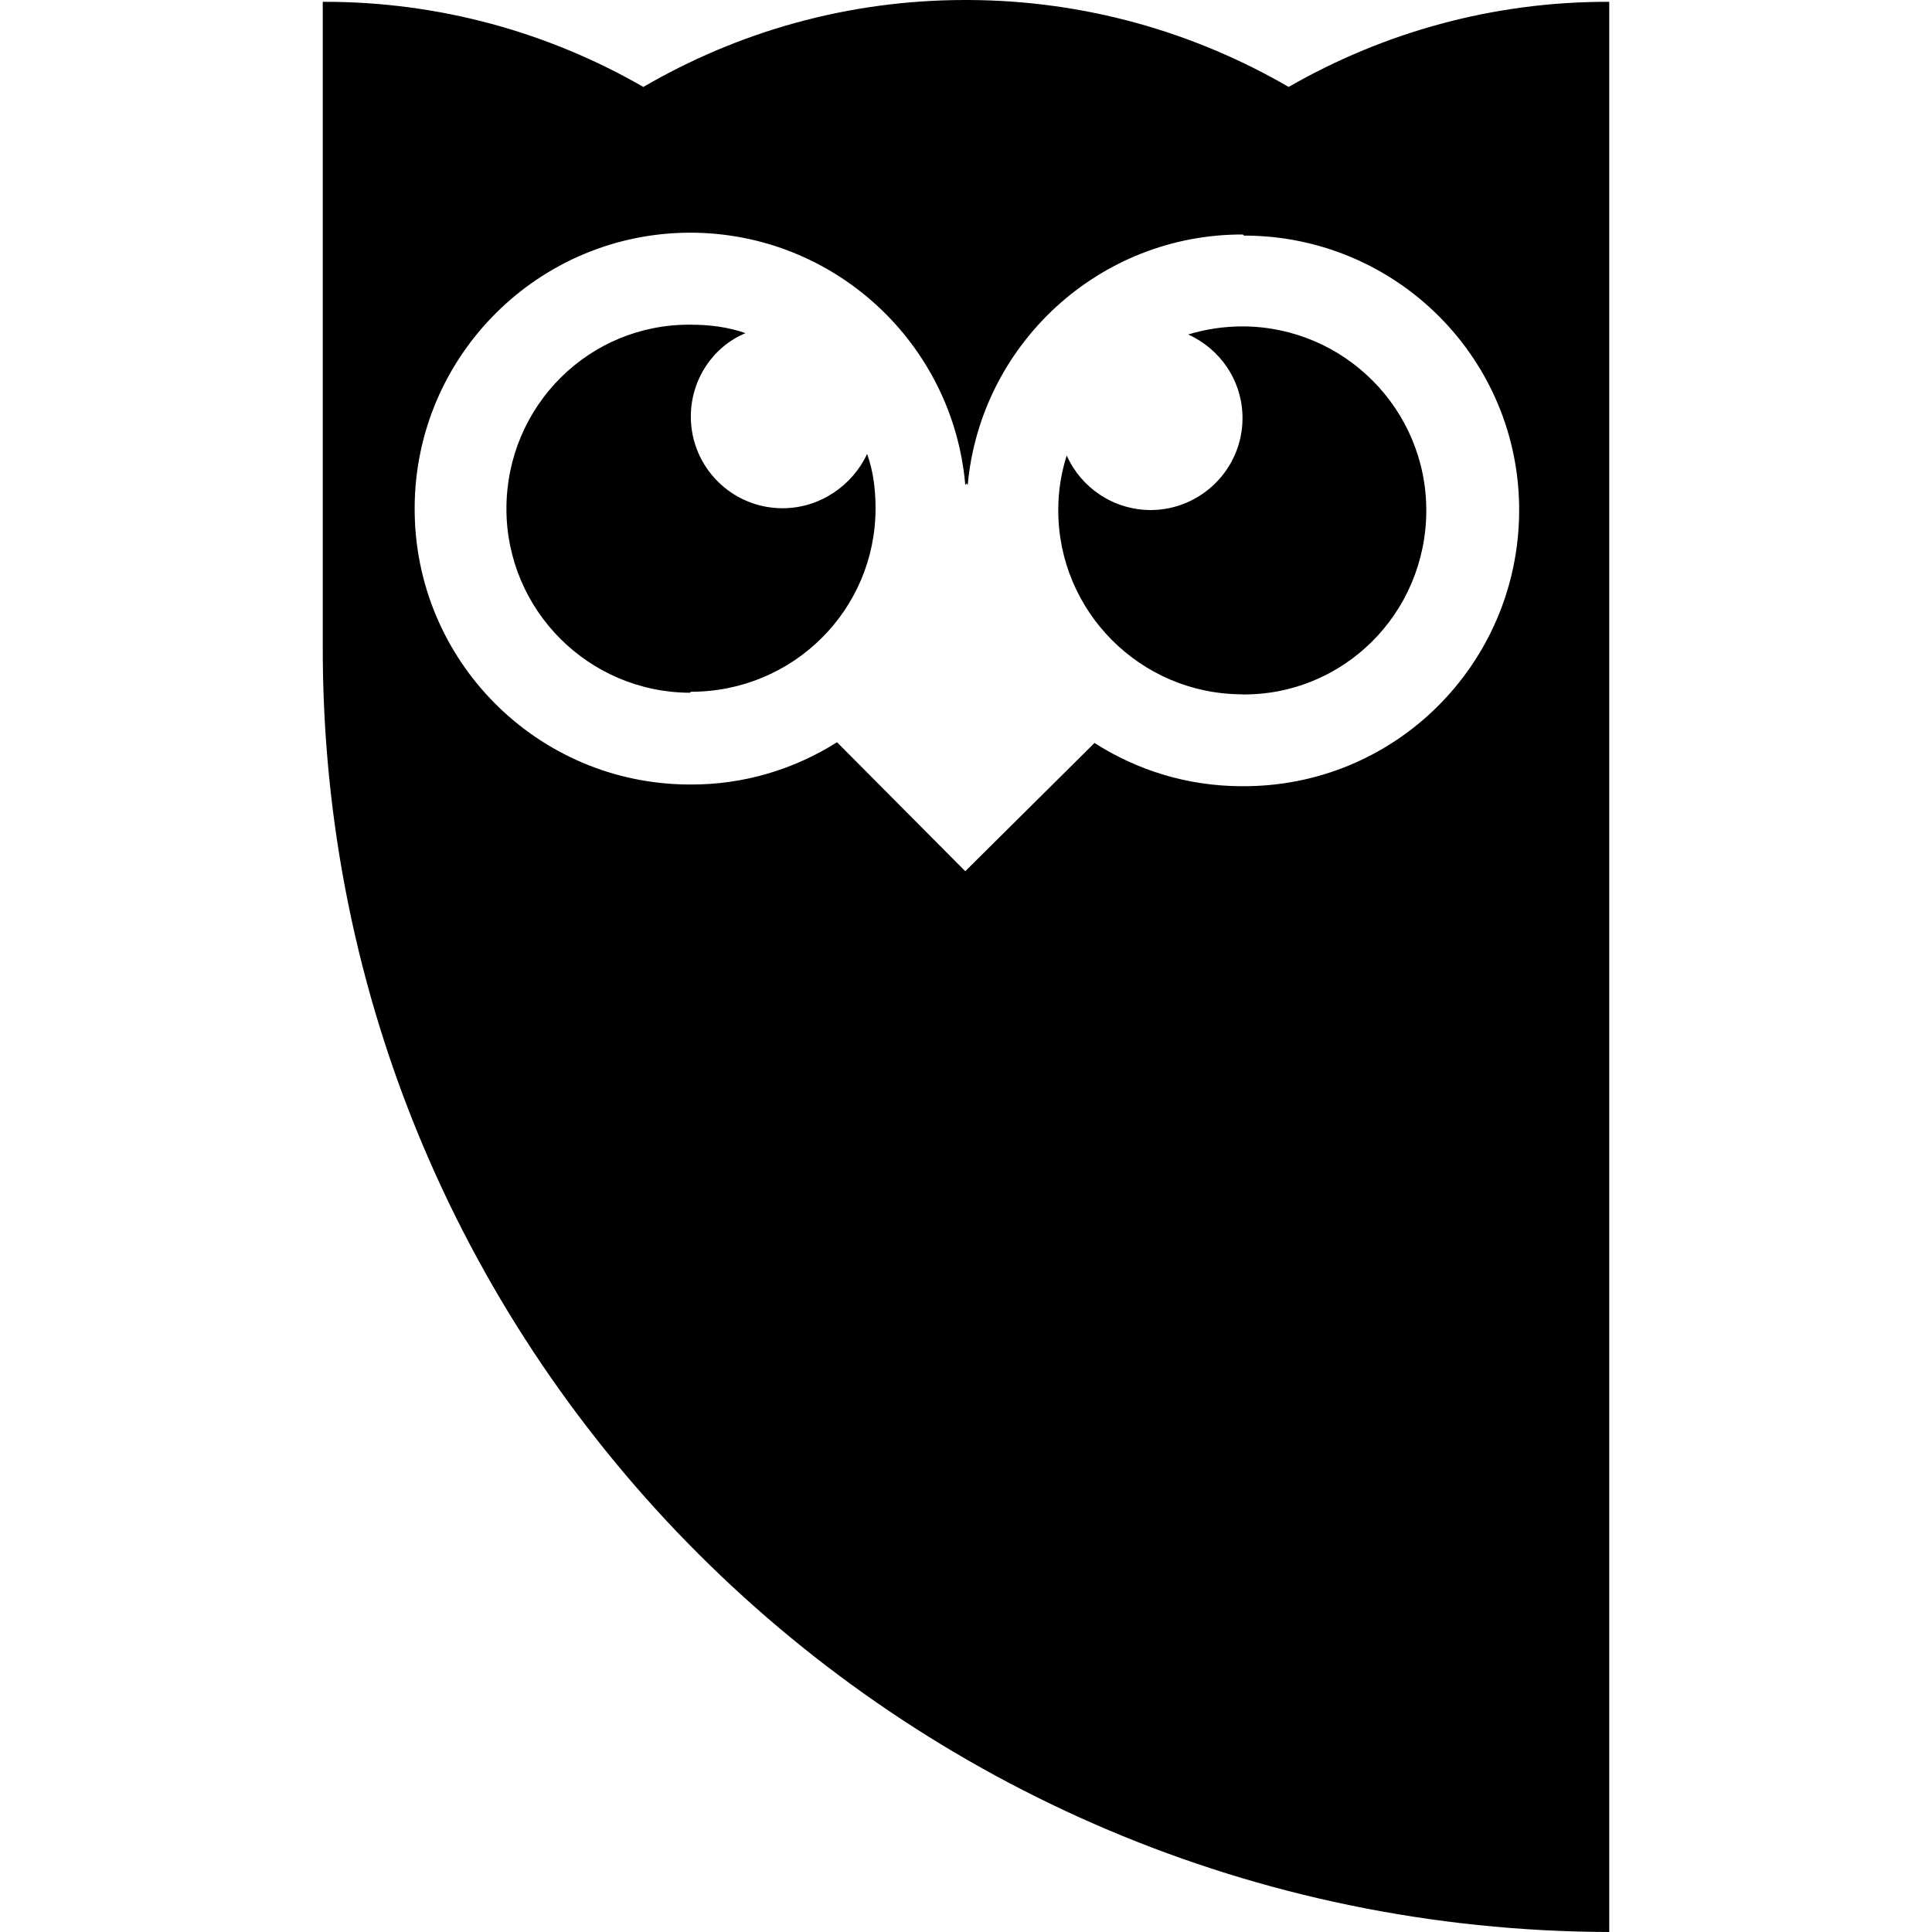
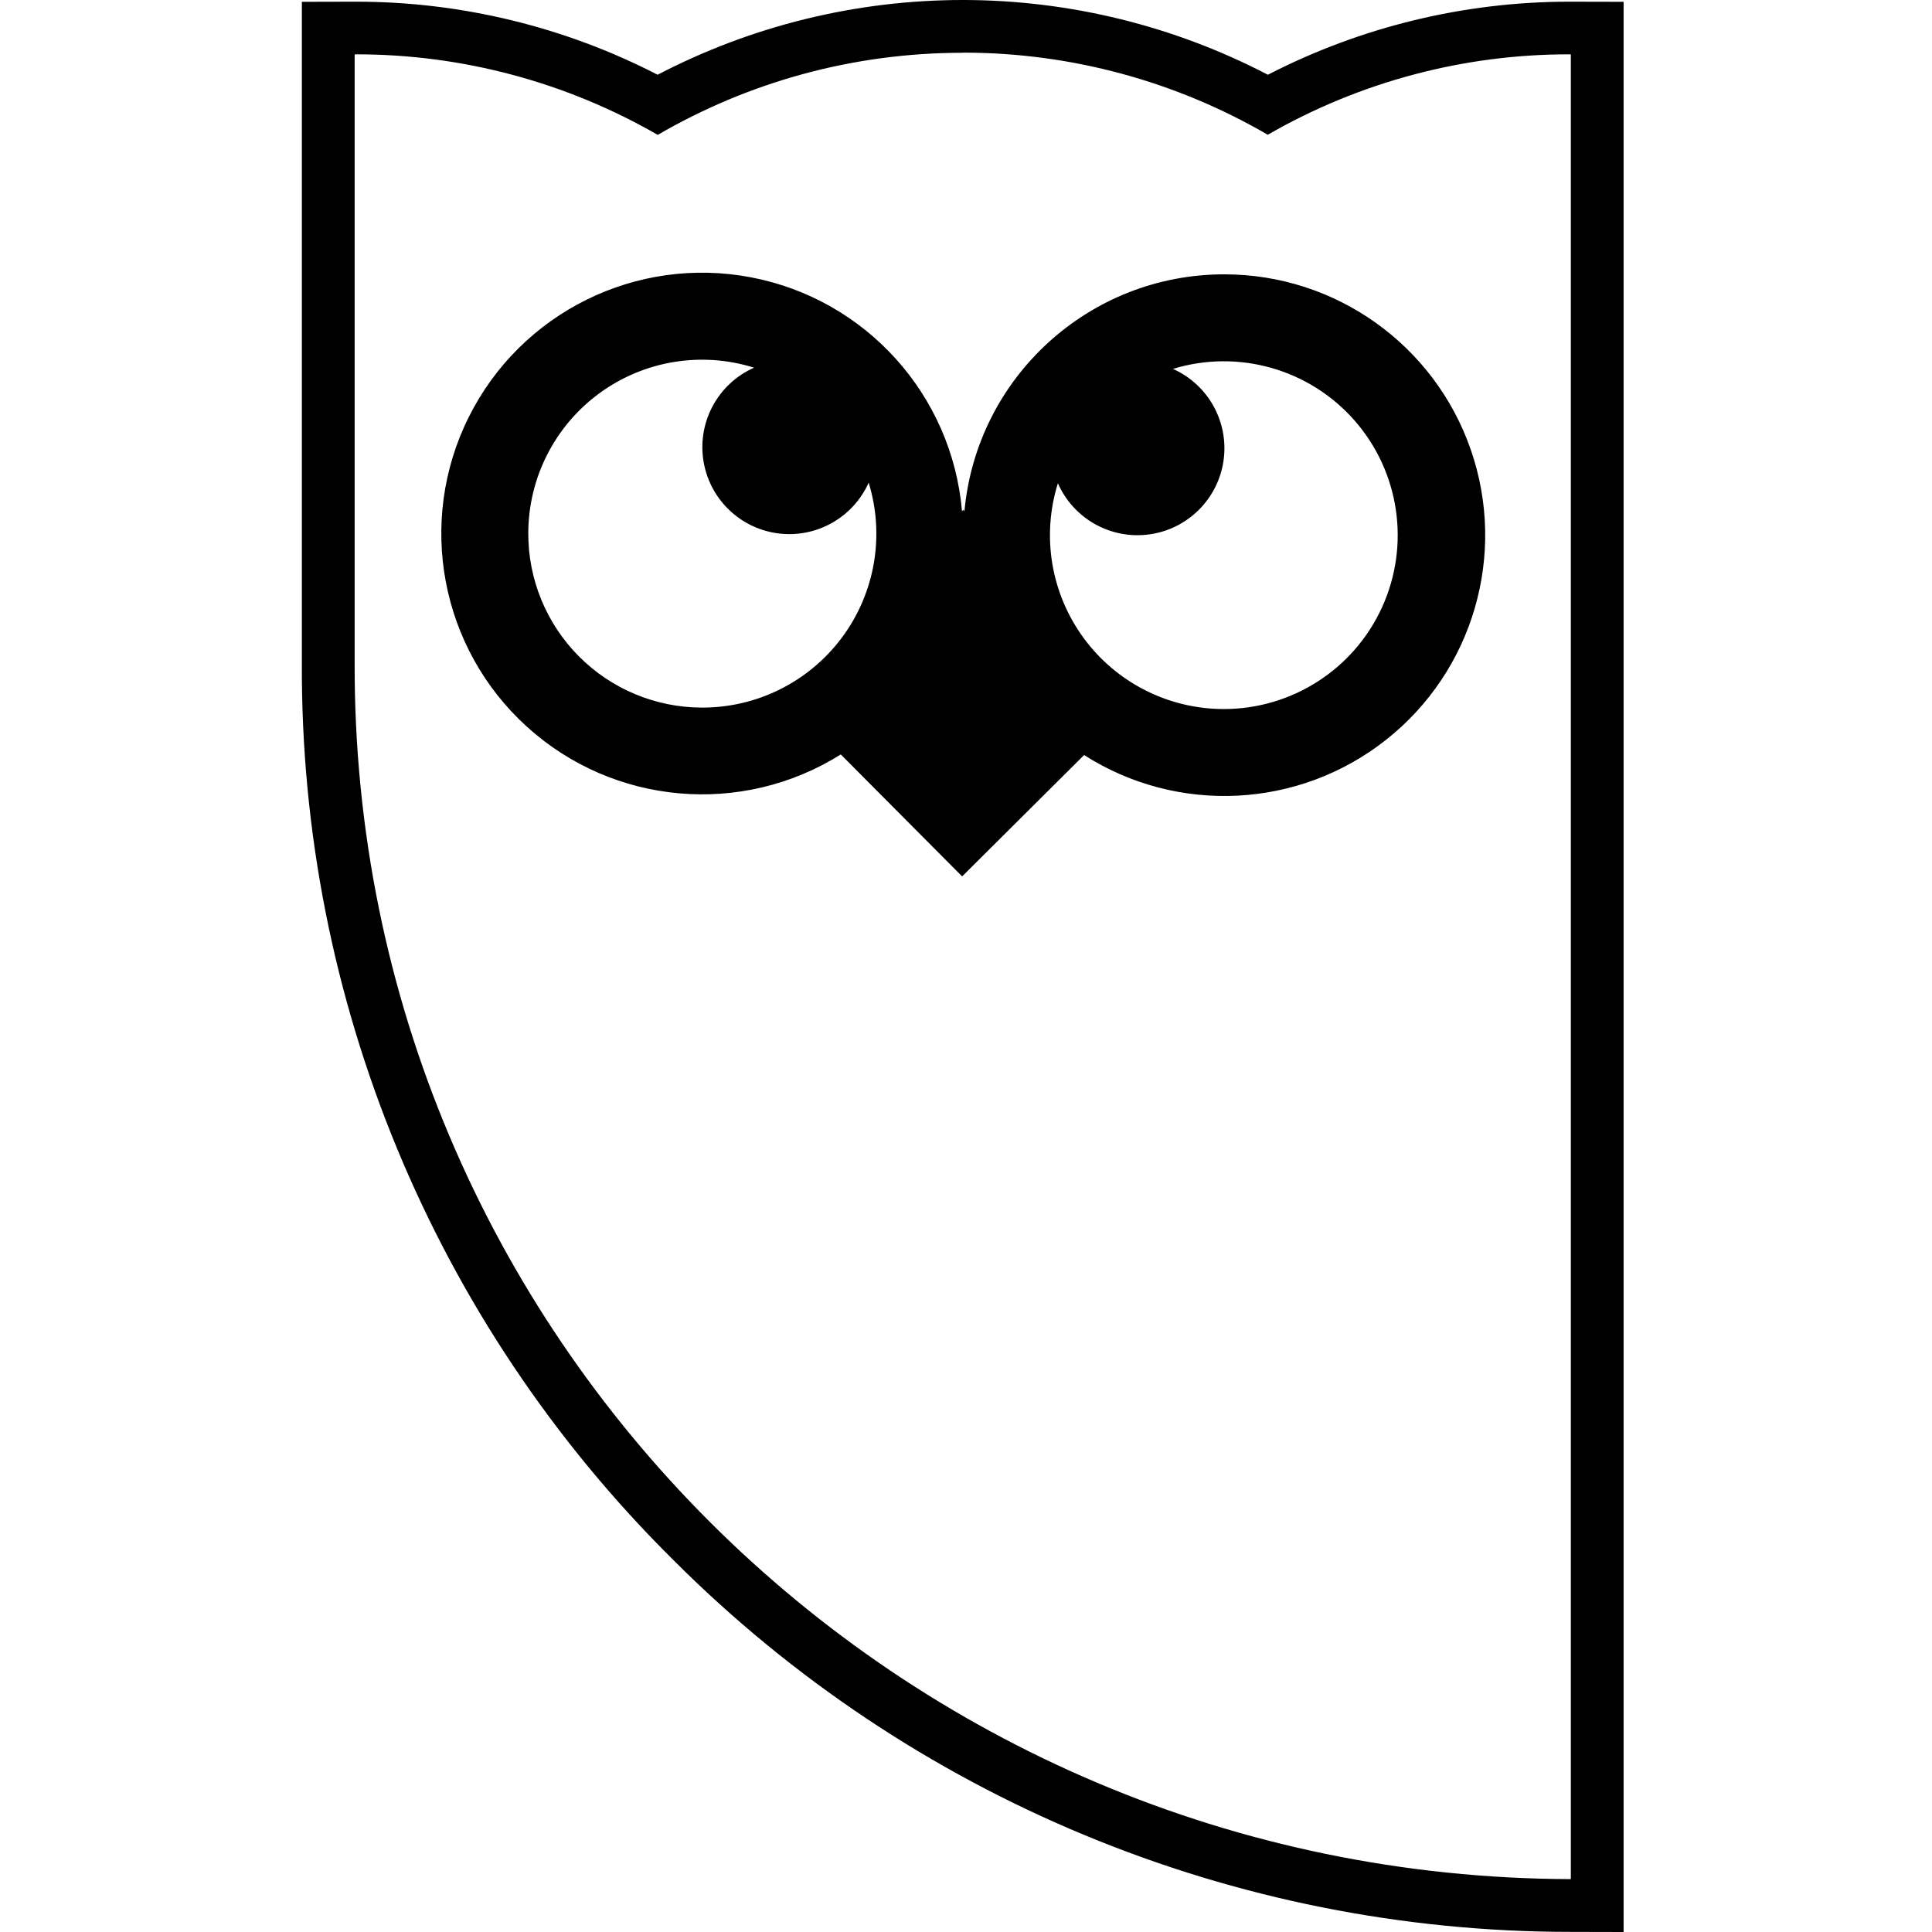
- <svg xmlns="http://www.w3.org/2000/svg" viewBox="0 0 16 16" fill-rule="evenodd" clip-rule="evenodd" stroke-linejoin="round" stroke-miterlimit="1.414">
-   <path d="M8.016 0c.968.003 1.874.266 2.656.72.783-.45 1.69-.708 2.655-.705V16c-5.882-.017-10.67-4.77-10.654-10.657V.015C3.64.012 4.546.27 5.328.72 6.112.263 7.022 0 7.993 0h.023zm2.278 1.942c-1.192-.004-2.174.91-2.28 2.075l-.01-.014-.01.014c-.1-1.167-1.076-2.085-2.27-2.09-1.26-.003-2.287 1.018-2.29 2.28C3.43 5.47 4.45 6.495 5.712 6.497c.45.003.866-.127 1.22-.35l1.062 1.068 1.07-1.062c.352.225.768.357 1.217.358 1.27.01 2.29-1.01 2.3-2.27.01-1.26-1.01-2.29-2.28-2.29zm-.01 3.808c-.84-.003-1.522-.687-1.52-1.528 0-.157.025-.308.07-.45.118.265.383.45.693.452.42 0 .762-.34.763-.76 0-.31-.184-.574-.45-.694.144-.044.296-.067.452-.067.84.003 1.522.686 1.52 1.528-.003.85-.687 1.53-1.528 1.52zm-4.57-.013c-.84-.003-1.522-.686-1.52-1.528.003-.85.688-1.53 1.53-1.52.156 0 .307.02.45.07-.266.11-.452.38-.453.69 0 .42.34.76.76.76.31 0 .58-.19.7-.45.05.14.07.29.07.45 0 .84-.68 1.52-1.53 1.52z" />
+ <svg xmlns="http://www.w3.org/2000/svg" width="16" height="16" viewBox="0 0 16 16">
+   <path fill-rule="evenodd" d="M7.974 0h.015A5.474 5.474 0 0 1 10.5.619a5.454 5.454 0 0 1 2.494-.605h.017l.435.001V16l-.438-.001a10.501 10.501 0 0 1-7.435-3.083A10.381 10.381 0 0 1 2.5 5.488V.015l.436-.001h.016c.867 0 1.724.208 2.494.605A5.474 5.474 0 0 1 7.974 0zm0 .437c-.921 0-1.784.248-2.527.68A4.995 4.995 0 0 0 2.952.45h-.015v5.038c-.016 5.566 4.51 10.059 10.072 10.074V.45h-.015a4.99 4.99 0 0 0-2.495.666 5.013 5.013 0 0 0-2.511-.68h-.014zm2.168 1.835a2.16 2.16 0 1 1-1.164 3.981l-1.01 1.005-1.005-1.01a2.16 2.16 0 1 1 1.004-2.013l.01-.014.01.013a2.16 2.16 0 0 1 2.155-1.962zM5.812 5.86a1.44 1.44 0 0 0 1.382-1.863.72.72 0 1 1-.949-.952 1.439 1.439 0 0 0-1.87 1.37A1.44 1.44 0 0 0 5.812 5.86zm4.32.012a1.44 1.44 0 1 0-.418-2.817.72.72 0 1 1-.953.947 1.44 1.44 0 0 0 1.37 1.87z" />
</svg>
